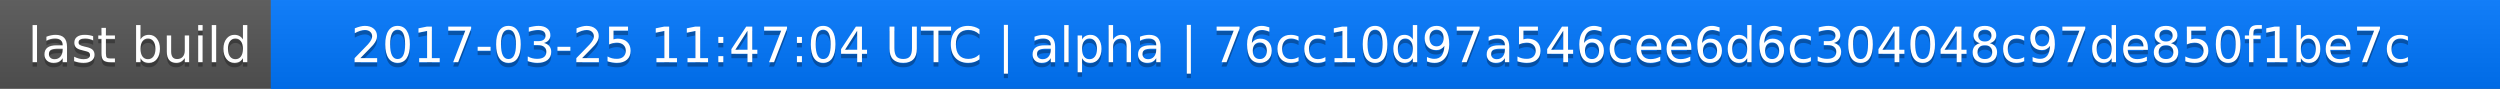
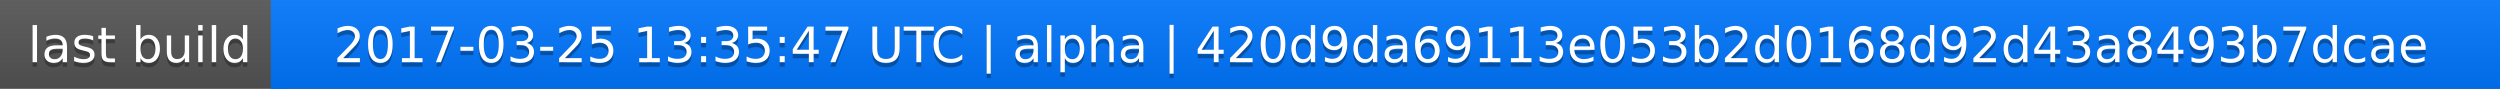
<svg xmlns="http://www.w3.org/2000/svg" width="563" height="20">
  <linearGradient id="a" x2="0" y2="100%">
    <stop offset="0" stop-color="#bbb" stop-opacity=".1" />
    <stop offset="1" stop-opacity=".1" />
  </linearGradient>
  <rect rx="0" width="563" height="20" fill="#555" />
  <rect rx="0" x="61" width="502" height="20" fill="#07f" />
  <path fill="#07f" d="M61 0h4v20h-4z" />
  <rect rx="0" width="563" height="20" fill="url(#a)" />
  <g fill="#fff" text-anchor="middle" font-family="DejaVu Sans,Verdana,Geneva,sans-serif" font-size="11">
    <text x="31.5" y="15" fill="#010101" fill-opacity=".3">last build</text>
    <text x="31.5" y="14">last build</text>
-     <text x="311" y="15" fill="#010101" fill-opacity=".3">2017-03-25 11:47:04 UTC | alpha | 76cc10d97a546cee6d6c304048c97de850f1be7c</text>
-     <text x="311" y="14">2017-03-25 11:47:04 UTC | alpha | 76cc10d97a546cee6d6c304048c97de850f1be7c</text>
+     <text x="311" y="15" fill="#010101" fill-opacity=".3">2017-03-25 13:35:47 UTC | alpha | 420d9da69113e053b2d0168d92d43a8493b7dcae</text>
+     <text x="311" y="14">2017-03-25 13:35:47 UTC | alpha | 420d9da69113e053b2d0168d92d43a8493b7dcae</text>
  </g>
</svg>
